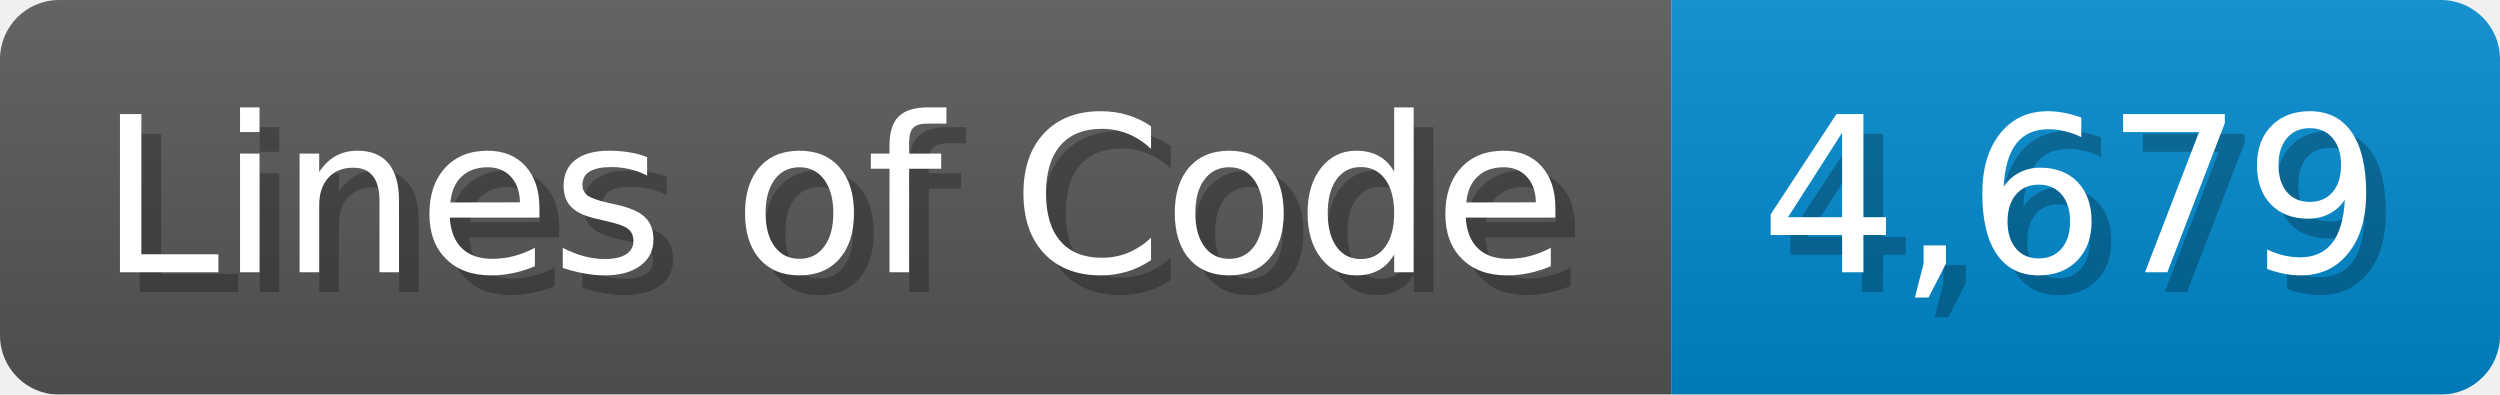
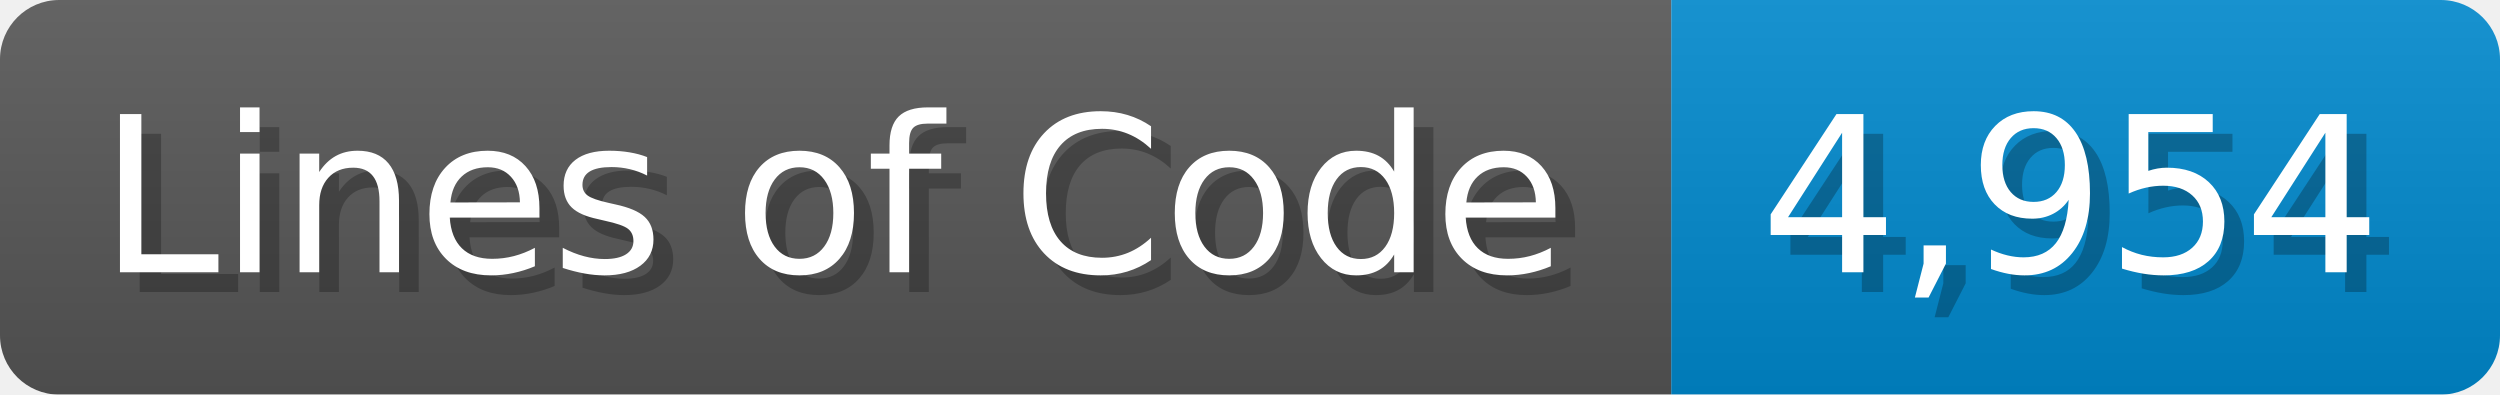
<svg xmlns="http://www.w3.org/2000/svg" width="126.7" height="20" viewBox="0 0 1267 200">
  <linearGradient id="a" x2="0" y2="100%">
    <stop offset="0" stop-opacity=".1" stop-color="#EEE" />
    <stop offset="1" stop-opacity=".1" />
  </linearGradient>
  <mask id="m">
    <rect width="1267" height="200" rx="30" fill="#FFF" />
  </mask>
  <g mask="url(#m)">
    <rect width="847" height="200" fill="#555" />
    <rect width="420" height="200" fill="#08C" x="847" />
    <rect width="1267" height="200" fill="url(#a)" />
  </g>
  <g fill="#fff" text-anchor="start" font-family="Verdana,DejaVu Sans,sans-serif" font-size="110">
    <text x="60" y="148" textLength="747" fill="#000" opacity="0.25">Lines of Code</text>
    <text x="50" y="138" textLength="747">Lines of Code</text>
-     <text x="902" y="148" textLength="320" fill="#000" opacity="0.25">4,679</text>
-     <text x="892" y="138" textLength="320">4,679</text>
+     <text x="902" y="148" textLength="320" fill="#000" opacity="0.25">4,954</text>
+     <text x="892" y="138" textLength="320">4,954</text>
  </g>
</svg>
